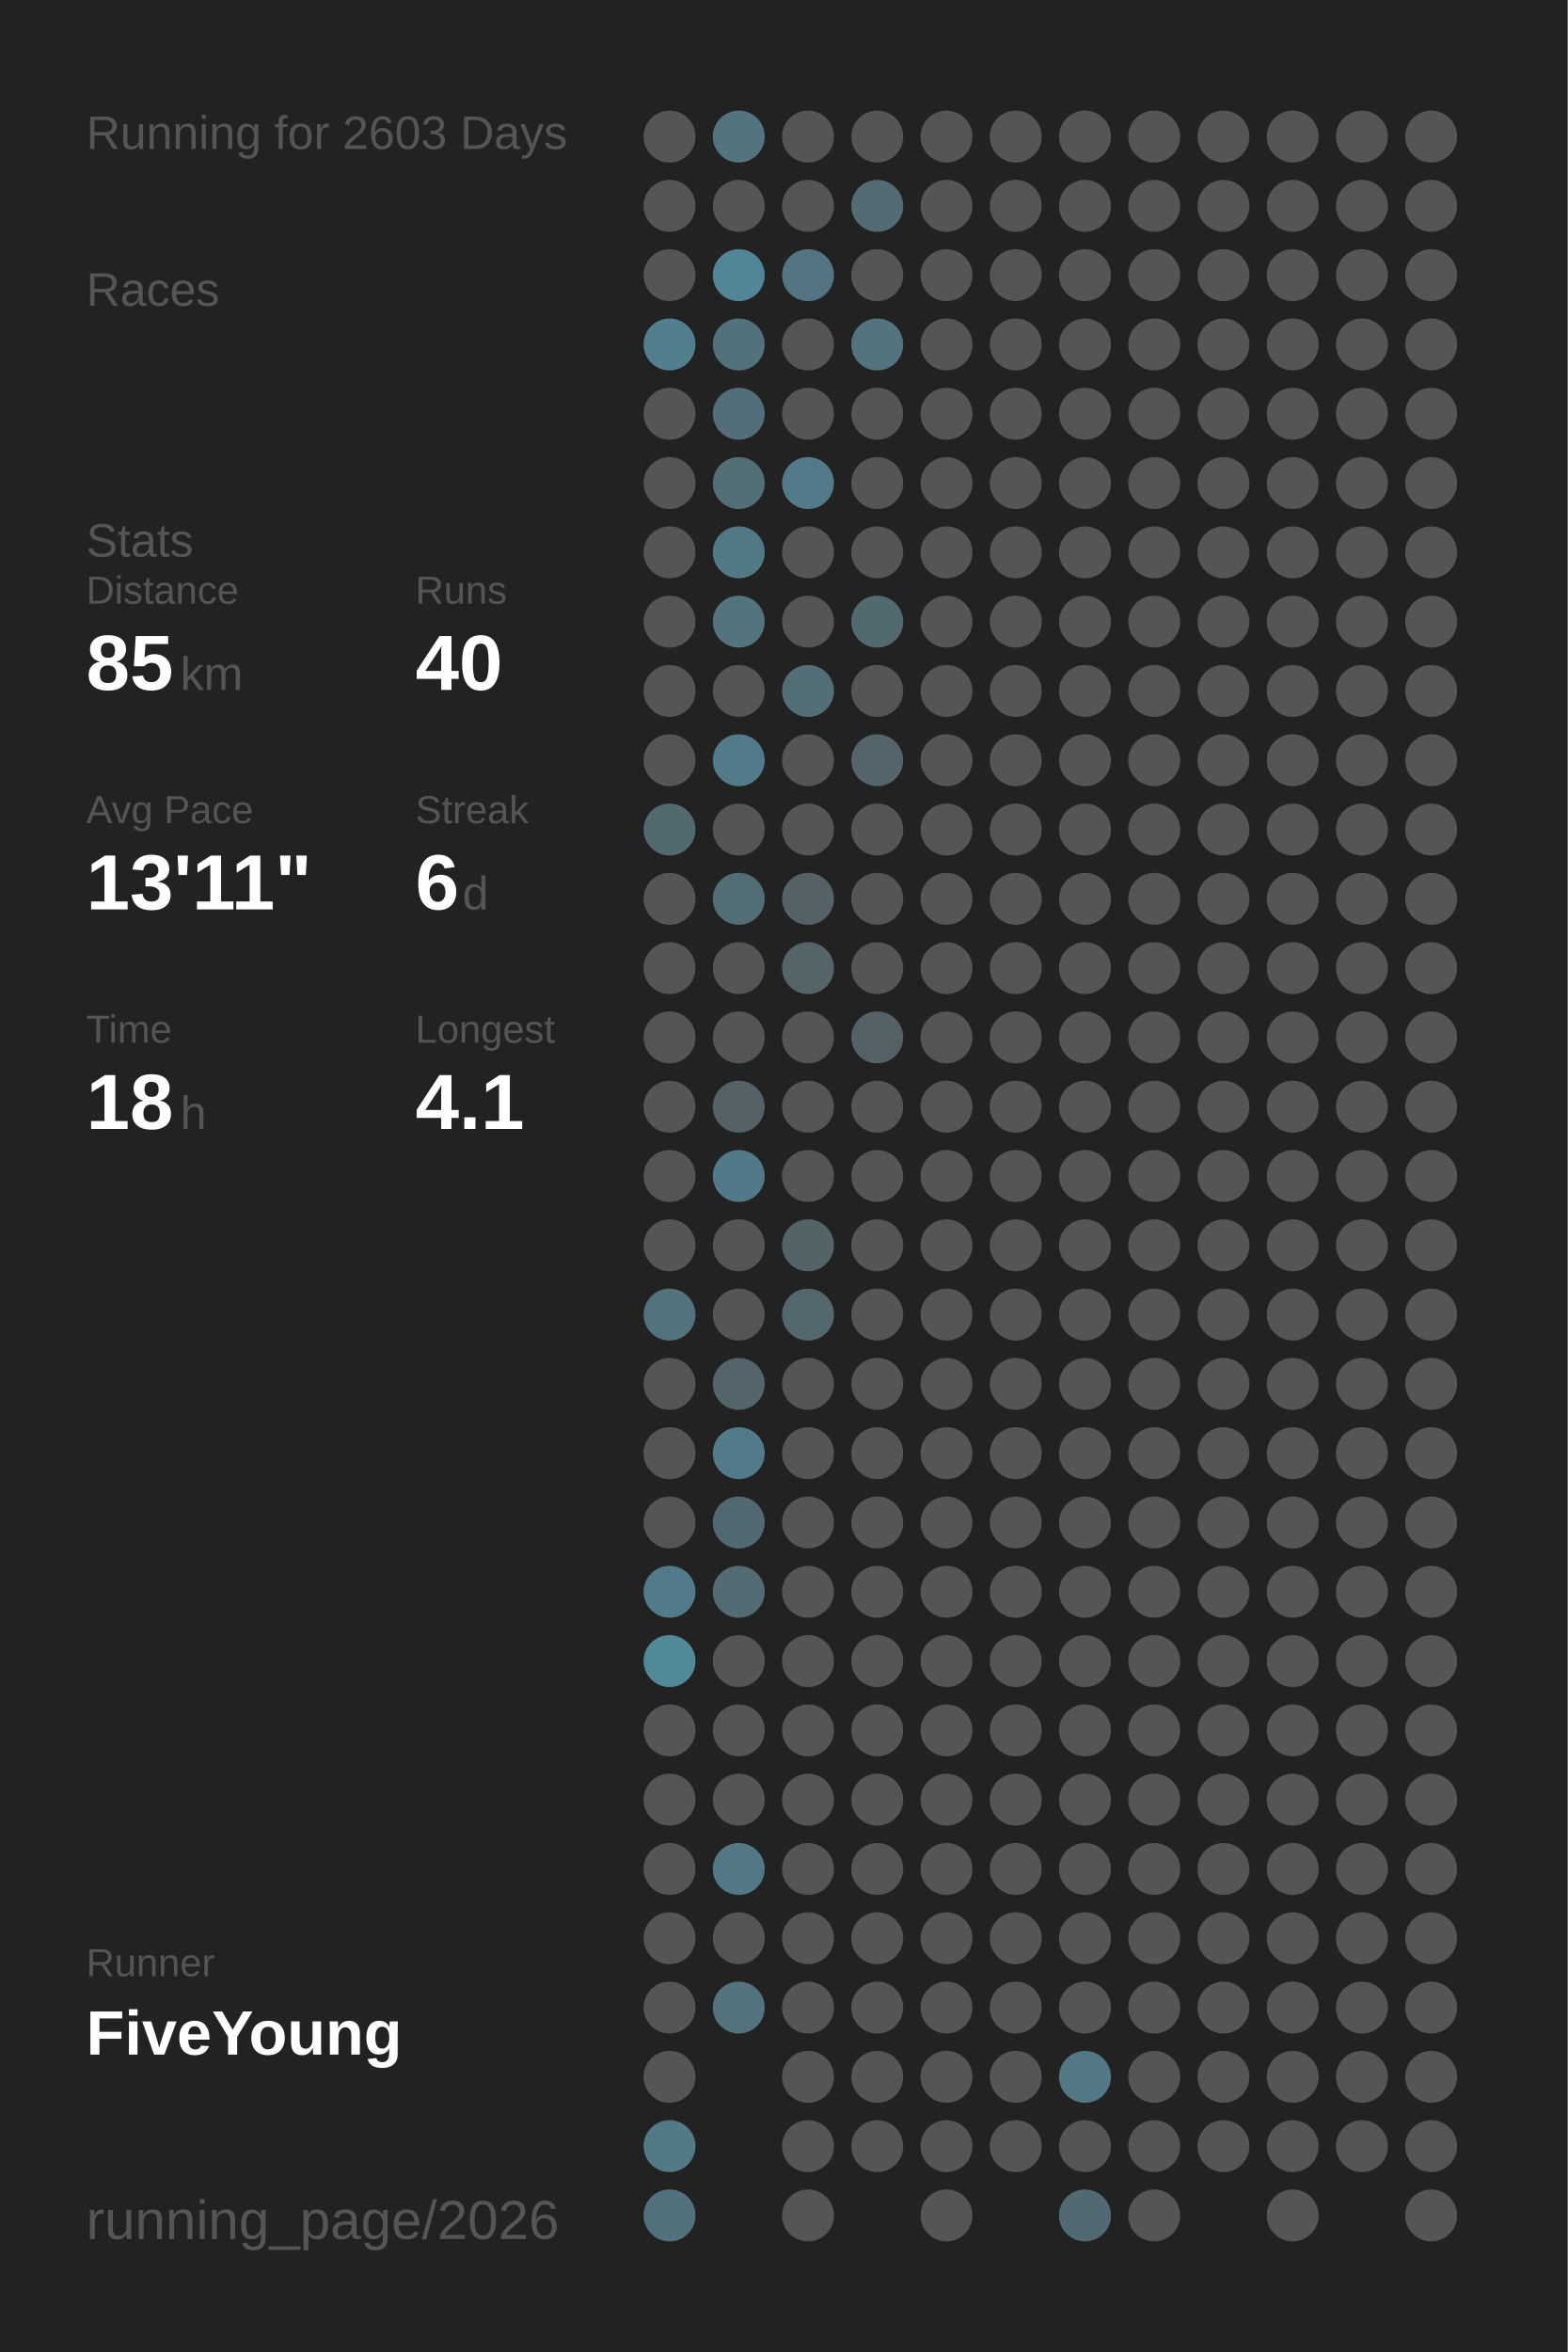
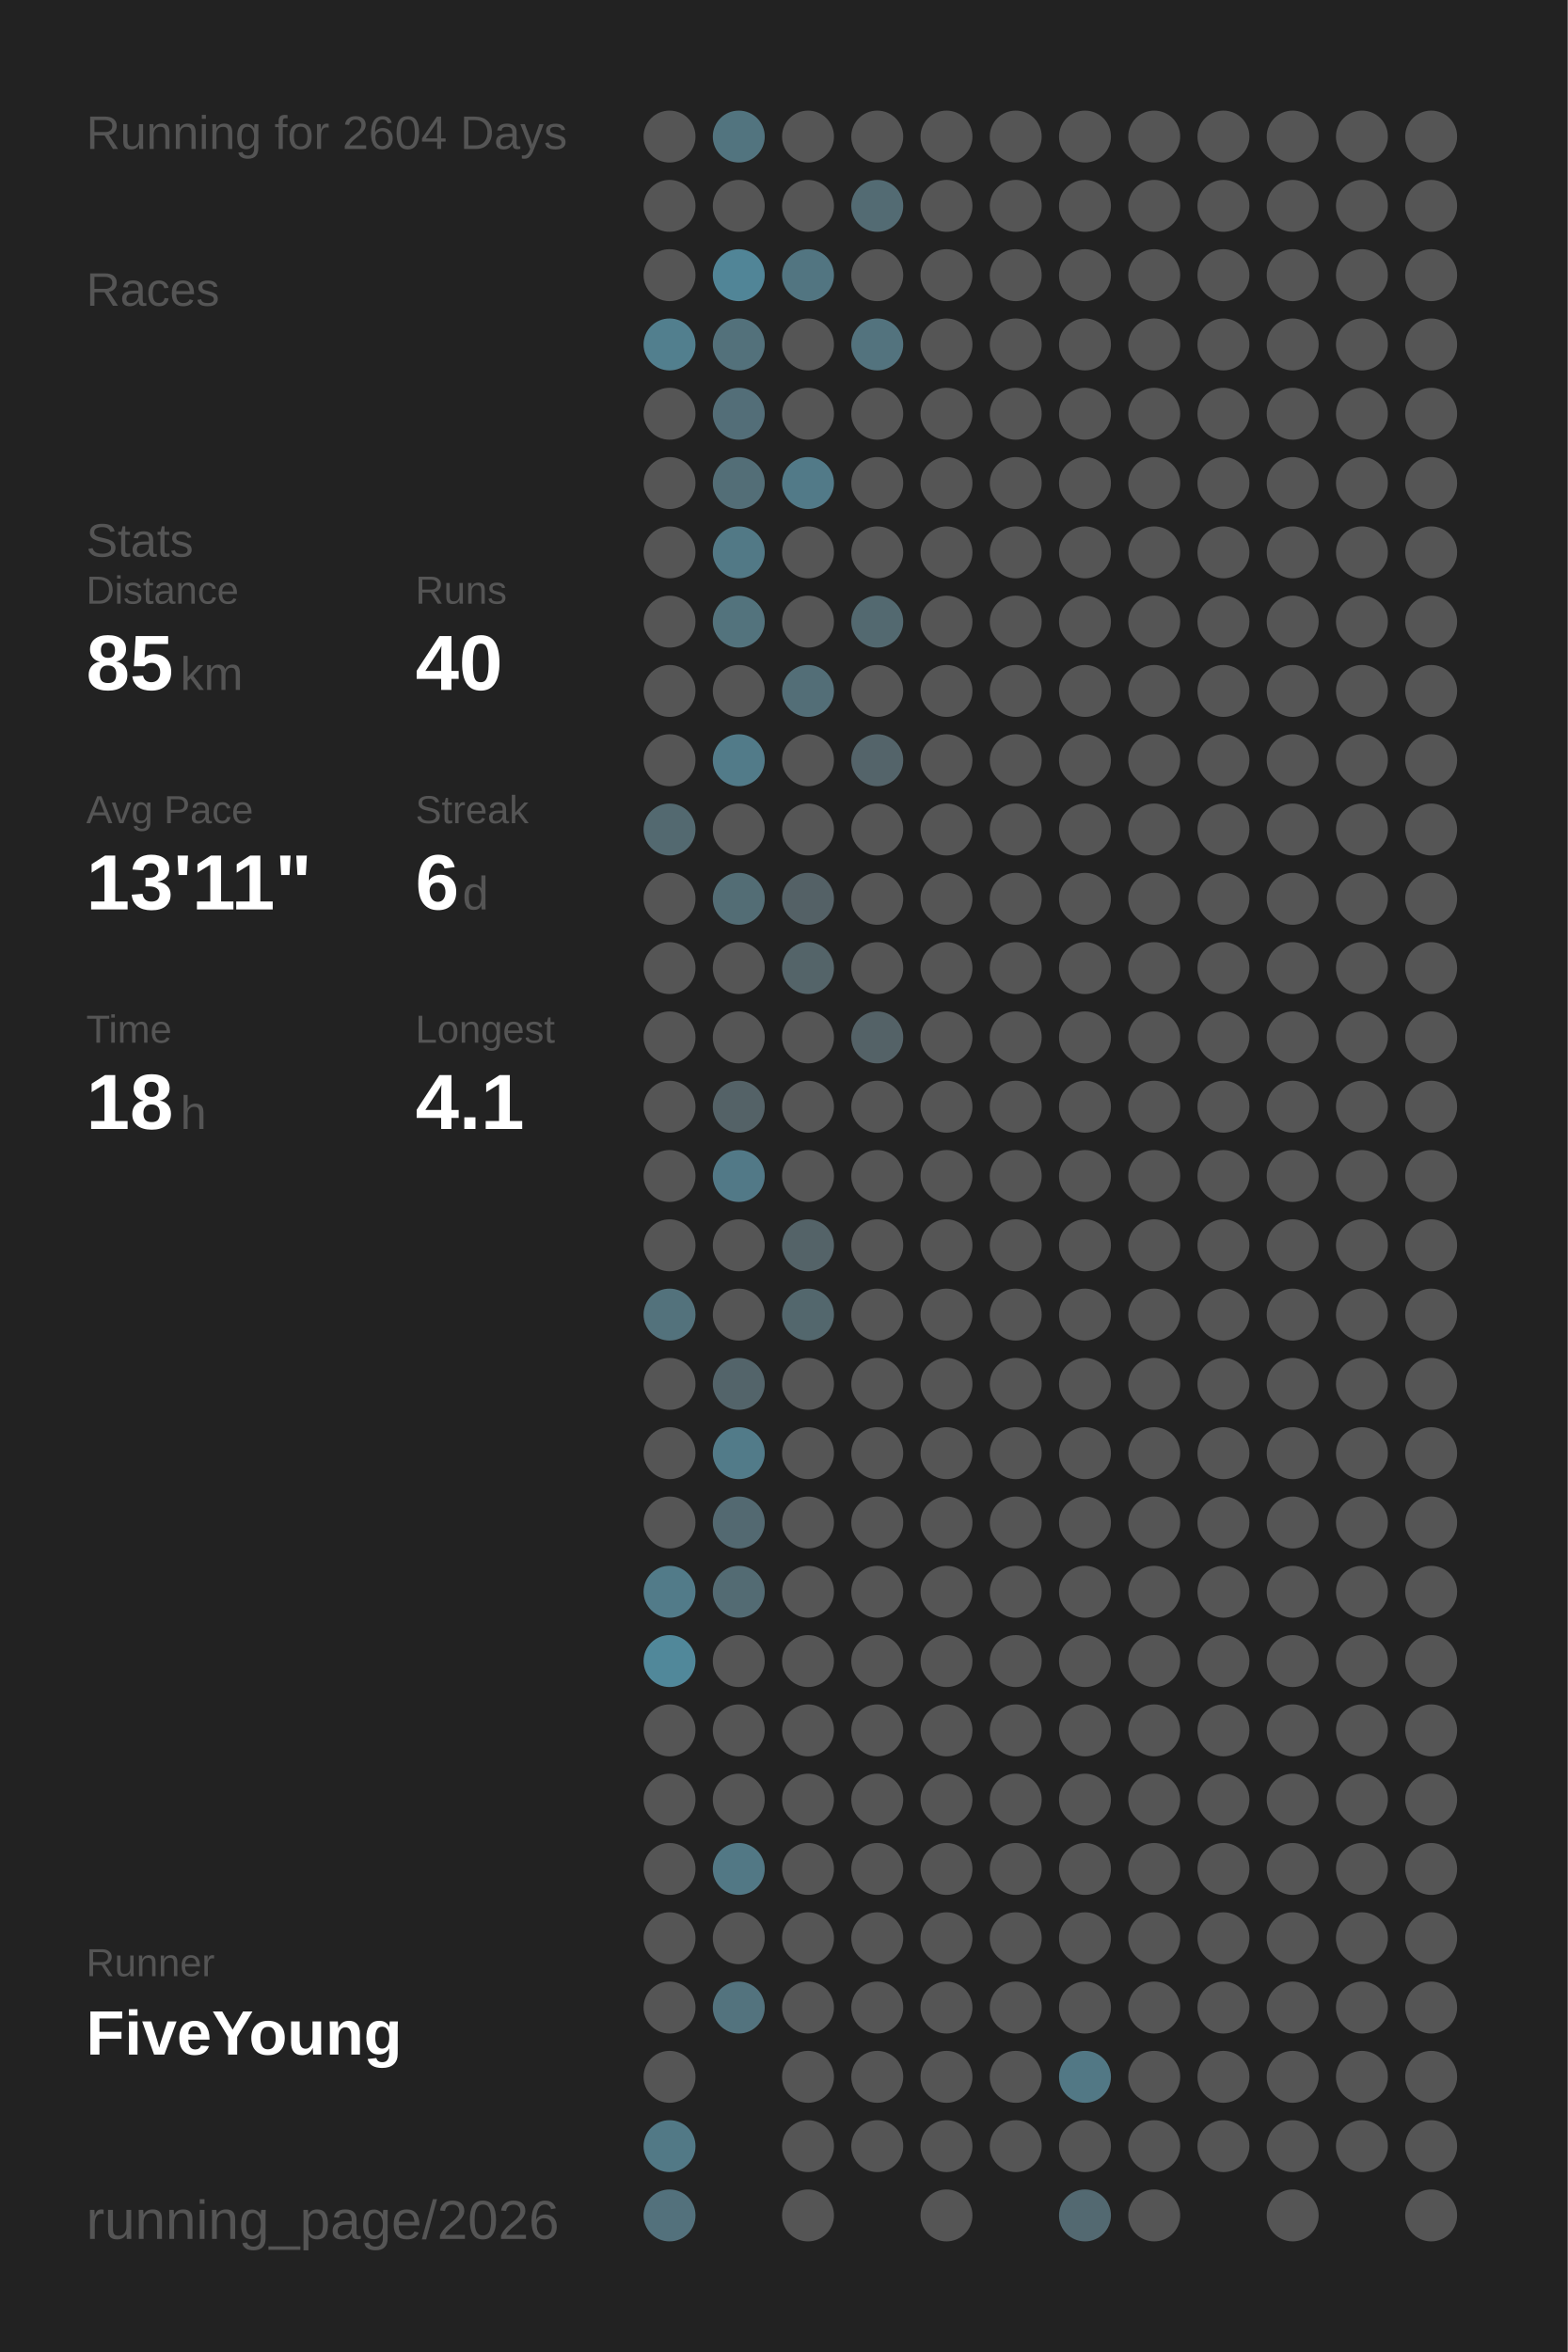
<svg xmlns="http://www.w3.org/2000/svg" baseProfile="full" height="300mm" version="1.1" viewBox="0,0,200,300" width="200mm">
  <defs />
  <rect fill="#222222" height="300" width="200" x="0" y="0" />
-   <text fill="#555555" style="font-size:6px; font-family:Arial;" x="11" y="19">Running for 2603 Days</text>
+   <text fill="#555555" style="font-size:6px; font-family:Arial;" x="11" y="19">Running for 2604 Days</text>
  <text fill="#555555" style="font-size:6px; font-family:Arial;" x="11" y="39">Races</text>
  <text fill="#555555" style="font-size:6px; font-family:Arial;" x="11" y="71">Stats</text>
  <text fill="#555555" style="font-size:5px; font-family:Arial;" x="11" y="77">Distance</text>
  <text fill="#FFFFFF" style="font-size:10px; font-family:Arial; font-weight:bold;" x="11" y="88">85</text>
  <text fill="#555555" style="font-size:6px; font-family:Arial;" x="23" y="88">km</text>
  <text fill="#555555" style="font-size:5px; font-family:Arial;" x="53" y="77">Runs</text>
  <text fill="#FFFFFF" style="font-size:10px; font-family:Arial; font-weight:bold;" x="53" y="88">40</text>
  <text fill="#555555" style="font-size:5px; font-family:Arial;" x="11" y="105">Avg Pace</text>
  <text fill="#FFFFFF" style="font-size:10px; font-family:Arial; font-weight:bold;" x="11" y="116">13'11"</text>
  <text fill="#555555" style="font-size:5px; font-family:Arial;" x="53" y="105">Streak</text>
  <text fill="#FFFFFF" style="font-size:10px; font-family:Arial; font-weight:bold;" x="53" y="116">6</text>
  <text fill="#555555" style="font-size:6px; font-family:Arial;" x="59" y="116">d</text>
  <text fill="#555555" style="font-size:5px; font-family:Arial;" x="11" y="133">Time</text>
  <text fill="#FFFFFF" style="font-size:10px; font-family:Arial; font-weight:bold;" x="11" y="144">18</text>
  <text fill="#555555" style="font-size:6px; font-family:Arial;" x="23" y="144">h</text>
  <text fill="#555555" style="font-size:5px; font-family:Arial;" x="53" y="133">Longest</text>
  <text fill="#FFFFFF" style="font-size:10px; font-family:Arial; font-weight:bold;" x="53" y="144">4.1</text>
  <text fill="#555555" style="font-size:5px; font-family:Arial;" x="11" y="252.065">Runner</text>
  <text fill="#FFFFFF" style="font-size:8px; font-family:Arial; font-weight:bold;" x="11" y="262.065">FiveYoung</text>
  <text fill="#555555" style="font-size:7px; font-family:Arial;" x="11" y="285.581">running_page/2026</text>
  <circle cx="85.417" cy="17.419" fill="#555555" r="3.312" />
  <circle cx="85.417" cy="26.258" fill="#555555" r="3.312" />
  <circle cx="85.417" cy="35.097" fill="#555555" r="3.312" />
  <circle cx="85.417" cy="43.935" fill="#527f8e" r="3.312" />
  <circle cx="85.417" cy="52.774" fill="#555555" r="3.312" />
  <circle cx="85.417" cy="61.613" fill="#555555" r="3.312" />
  <circle cx="85.417" cy="70.452" fill="#555555" r="3.312" />
  <circle cx="85.417" cy="79.29" fill="#555555" r="3.312" />
  <circle cx="85.417" cy="88.129" fill="#555555" r="3.312" />
  <circle cx="85.417" cy="96.968" fill="#555555" r="3.312" />
  <circle cx="85.417" cy="105.806" fill="#536970" r="3.312" />
  <circle cx="85.417" cy="114.645" fill="#555555" r="3.312" />
  <circle cx="85.417" cy="123.484" fill="#555555" r="3.312" />
  <circle cx="85.417" cy="132.323" fill="#555555" r="3.312" />
  <circle cx="85.417" cy="141.161" fill="#555555" r="3.312" />
  <circle cx="85.417" cy="150" fill="#555555" r="3.312" />
  <circle cx="85.417" cy="158.839" fill="#555555" r="3.312" />
  <circle cx="85.417" cy="167.677" fill="#53727c" r="3.312" />
  <circle cx="85.417" cy="176.516" fill="#555555" r="3.312" />
  <circle cx="85.417" cy="185.355" fill="#555555" r="3.312" />
  <circle cx="85.417" cy="194.194" fill="#555555" r="3.312" />
  <circle cx="85.417" cy="203.032" fill="#527b89" r="3.312" />
  <circle cx="85.417" cy="211.871" fill="#51889a" r="3.312" />
  <circle cx="85.417" cy="220.71" fill="#555555" r="3.312" />
  <circle cx="85.417" cy="229.548" fill="#555555" r="3.312" />
  <circle cx="85.417" cy="238.387" fill="#555555" r="3.312" />
  <circle cx="85.417" cy="247.226" fill="#555555" r="3.312" />
  <circle cx="85.417" cy="256.065" fill="#555555" r="3.312" />
  <circle cx="85.417" cy="264.903" fill="#555555" r="3.312" />
  <circle cx="85.417" cy="273.742" fill="#527986" r="3.312" />
  <circle cx="85.417" cy="282.581" fill="#53717c" r="3.312" />
  <circle cx="94.25" cy="17.419" fill="#52747f" r="3.312" />
  <circle cx="94.25" cy="26.258" fill="#555555" r="3.312" />
  <circle cx="94.25" cy="35.097" fill="#518597" r="3.312" />
  <circle cx="94.25" cy="43.935" fill="#53717b" r="3.312" />
  <circle cx="94.25" cy="52.774" fill="#536e78" r="3.312" />
  <circle cx="94.25" cy="61.613" fill="#536e77" r="3.312" />
  <circle cx="94.25" cy="70.452" fill="#527986" r="3.312" />
  <circle cx="94.25" cy="79.29" fill="#53737d" r="3.312" />
  <circle cx="94.25" cy="88.129" fill="#555555" r="3.312" />
  <circle cx="94.25" cy="96.968" fill="#527b89" r="3.312" />
  <circle cx="94.25" cy="105.806" fill="#555555" r="3.312" />
  <circle cx="94.25" cy="114.645" fill="#536d75" r="3.312" />
  <circle cx="94.25" cy="123.484" fill="#555555" r="3.312" />
  <circle cx="94.25" cy="132.323" fill="#555555" r="3.312" />
  <circle cx="94.25" cy="141.161" fill="#546267" r="3.312" />
  <circle cx="94.25" cy="150" fill="#527987" r="3.312" />
  <circle cx="94.25" cy="158.839" fill="#555555" r="3.312" />
  <circle cx="94.25" cy="167.677" fill="#555555" r="3.312" />
  <circle cx="94.25" cy="176.516" fill="#53646a" r="3.312" />
  <circle cx="94.25" cy="185.355" fill="#527b89" r="3.312" />
  <circle cx="94.25" cy="194.194" fill="#536971" r="3.312" />
  <circle cx="94.25" cy="203.032" fill="#536b73" r="3.312" />
  <circle cx="94.25" cy="211.871" fill="#555555" r="3.312" />
  <circle cx="94.25" cy="220.71" fill="#555555" r="3.312" />
  <circle cx="94.25" cy="229.548" fill="#555555" r="3.312" />
  <circle cx="94.25" cy="238.387" fill="#527885" r="3.312" />
  <circle cx="94.25" cy="247.226" fill="#555555" r="3.312" />
  <circle cx="94.25" cy="256.065" fill="#53737e" r="3.312" />
  <circle cx="103.083" cy="17.419" fill="#555555" r="3.312" />
  <circle cx="103.083" cy="26.258" fill="#555555" r="3.312" />
  <circle cx="103.083" cy="35.097" fill="#527581" r="3.312" />
  <circle cx="103.083" cy="43.935" fill="#555555" r="3.312" />
  <circle cx="103.083" cy="52.774" fill="#555555" r="3.312" />
  <circle cx="103.083" cy="61.613" fill="#527a88" r="3.312" />
  <circle cx="103.083" cy="70.452" fill="#555555" r="3.312" />
  <circle cx="103.083" cy="79.29" fill="#555555" r="3.312" />
  <circle cx="103.083" cy="88.129" fill="#536e77" r="3.312" />
  <circle cx="103.083" cy="96.968" fill="#555555" r="3.312" />
  <circle cx="103.083" cy="105.806" fill="#555555" r="3.312" />
  <circle cx="103.083" cy="114.645" fill="#546166" r="3.312" />
  <circle cx="103.083" cy="123.484" fill="#546469" r="3.312" />
  <circle cx="103.083" cy="132.323" fill="#555555" r="3.312" />
  <circle cx="103.083" cy="141.161" fill="#555555" r="3.312" />
  <circle cx="103.083" cy="150" fill="#555555" r="3.312" />
  <circle cx="103.083" cy="158.839" fill="#546368" r="3.312" />
  <circle cx="103.083" cy="167.677" fill="#53676d" r="3.312" />
  <circle cx="103.083" cy="176.516" fill="#555555" r="3.312" />
  <circle cx="103.083" cy="185.355" fill="#555555" r="3.312" />
  <circle cx="103.083" cy="194.194" fill="#555555" r="3.312" />
  <circle cx="103.083" cy="203.032" fill="#555555" r="3.312" />
  <circle cx="103.083" cy="211.871" fill="#555555" r="3.312" />
  <circle cx="103.083" cy="220.71" fill="#555555" r="3.312" />
  <circle cx="103.083" cy="229.548" fill="#555555" r="3.312" />
  <circle cx="103.083" cy="238.387" fill="#555555" r="3.312" />
  <circle cx="103.083" cy="247.226" fill="#555555" r="3.312" />
  <circle cx="103.083" cy="256.065" fill="#555555" r="3.312" />
  <circle cx="103.083" cy="264.903" fill="#555555" r="3.312" />
  <circle cx="103.083" cy="273.742" fill="#555555" r="3.312" />
  <circle cx="103.083" cy="282.581" fill="#555555" r="3.312" />
  <circle cx="111.917" cy="17.419" fill="#555555" r="3.312" />
  <circle cx="111.917" cy="26.258" fill="#536b73" r="3.312" />
  <circle cx="111.917" cy="35.097" fill="#555555" r="3.312" />
  <circle cx="111.917" cy="43.935" fill="#53737e" r="3.312" />
  <circle cx="111.917" cy="52.774" fill="#555555" r="3.312" />
  <circle cx="111.917" cy="61.613" fill="#555555" r="3.312" />
  <circle cx="111.917" cy="70.452" fill="#555555" r="3.312" />
  <circle cx="111.917" cy="79.29" fill="#536970" r="3.312" />
  <circle cx="111.917" cy="88.129" fill="#555555" r="3.312" />
  <circle cx="111.917" cy="96.968" fill="#54646a" r="3.312" />
  <circle cx="111.917" cy="105.806" fill="#555555" r="3.312" />
  <circle cx="111.917" cy="114.645" fill="#555555" r="3.312" />
  <circle cx="111.917" cy="123.484" fill="#555555" r="3.312" />
  <circle cx="111.917" cy="132.323" fill="#546267" r="3.312" />
  <circle cx="111.917" cy="141.161" fill="#555555" r="3.312" />
  <circle cx="111.917" cy="150" fill="#555555" r="3.312" />
  <circle cx="111.917" cy="158.839" fill="#555555" r="3.312" />
  <circle cx="111.917" cy="167.677" fill="#555555" r="3.312" />
  <circle cx="111.917" cy="176.516" fill="#555555" r="3.312" />
  <circle cx="111.917" cy="185.355" fill="#555555" r="3.312" />
  <circle cx="111.917" cy="194.194" fill="#555555" r="3.312" />
  <circle cx="111.917" cy="203.032" fill="#555555" r="3.312" />
  <circle cx="111.917" cy="211.871" fill="#555555" r="3.312" />
  <circle cx="111.917" cy="220.71" fill="#555555" r="3.312" />
  <circle cx="111.917" cy="229.548" fill="#555555" r="3.312" />
  <circle cx="111.917" cy="238.387" fill="#555555" r="3.312" />
  <circle cx="111.917" cy="247.226" fill="#555555" r="3.312" />
  <circle cx="111.917" cy="256.065" fill="#555555" r="3.312" />
  <circle cx="111.917" cy="264.903" fill="#555555" r="3.312" />
  <circle cx="111.917" cy="273.742" fill="#555555" r="3.312" />
  <circle cx="120.75" cy="17.419" fill="#555555" r="3.312" />
  <circle cx="120.75" cy="26.258" fill="#555555" r="3.312" />
  <circle cx="120.75" cy="35.097" fill="#555555" r="3.312" />
  <circle cx="120.75" cy="43.935" fill="#555555" r="3.312" />
  <circle cx="120.75" cy="52.774" fill="#555555" r="3.312" />
  <circle cx="120.75" cy="61.613" fill="#555555" r="3.312" />
  <circle cx="120.75" cy="70.452" fill="#555555" r="3.312" />
  <circle cx="120.75" cy="79.29" fill="#555555" r="3.312" />
  <circle cx="120.75" cy="88.129" fill="#555555" r="3.312" />
  <circle cx="120.75" cy="96.968" fill="#555555" r="3.312" />
  <circle cx="120.75" cy="105.806" fill="#555555" r="3.312" />
  <circle cx="120.75" cy="114.645" fill="#555555" r="3.312" />
  <circle cx="120.75" cy="123.484" fill="#555555" r="3.312" />
  <circle cx="120.75" cy="132.323" fill="#555555" r="3.312" />
  <circle cx="120.75" cy="141.161" fill="#555555" r="3.312" />
  <circle cx="120.75" cy="150" fill="#555555" r="3.312" />
  <circle cx="120.75" cy="158.839" fill="#555555" r="3.312" />
  <circle cx="120.75" cy="167.677" fill="#555555" r="3.312" />
  <circle cx="120.75" cy="176.516" fill="#555555" r="3.312" />
  <circle cx="120.75" cy="185.355" fill="#555555" r="3.312" />
  <circle cx="120.75" cy="194.194" fill="#555555" r="3.312" />
  <circle cx="120.75" cy="203.032" fill="#555555" r="3.312" />
  <circle cx="120.75" cy="211.871" fill="#555555" r="3.312" />
  <circle cx="120.75" cy="220.71" fill="#555555" r="3.312" />
  <circle cx="120.75" cy="229.548" fill="#555555" r="3.312" />
  <circle cx="120.75" cy="238.387" fill="#555555" r="3.312" />
  <circle cx="120.75" cy="247.226" fill="#555555" r="3.312" />
  <circle cx="120.75" cy="256.065" fill="#555555" r="3.312" />
  <circle cx="120.75" cy="264.903" fill="#555555" r="3.312" />
  <circle cx="120.75" cy="273.742" fill="#555555" r="3.312" />
  <circle cx="120.75" cy="282.581" fill="#555555" r="3.312" />
  <circle cx="129.583" cy="17.419" fill="#555555" r="3.312" />
  <circle cx="129.583" cy="26.258" fill="#555555" r="3.312" />
  <circle cx="129.583" cy="35.097" fill="#555555" r="3.312" />
  <circle cx="129.583" cy="43.935" fill="#555555" r="3.312" />
  <circle cx="129.583" cy="52.774" fill="#555555" r="3.312" />
  <circle cx="129.583" cy="61.613" fill="#555555" r="3.312" />
  <circle cx="129.583" cy="70.452" fill="#555555" r="3.312" />
  <circle cx="129.583" cy="79.29" fill="#555555" r="3.312" />
  <circle cx="129.583" cy="88.129" fill="#555555" r="3.312" />
  <circle cx="129.583" cy="96.968" fill="#555555" r="3.312" />
  <circle cx="129.583" cy="105.806" fill="#555555" r="3.312" />
  <circle cx="129.583" cy="114.645" fill="#555555" r="3.312" />
  <circle cx="129.583" cy="123.484" fill="#555555" r="3.312" />
  <circle cx="129.583" cy="132.323" fill="#555555" r="3.312" />
  <circle cx="129.583" cy="141.161" fill="#555555" r="3.312" />
  <circle cx="129.583" cy="150" fill="#555555" r="3.312" />
  <circle cx="129.583" cy="158.839" fill="#555555" r="3.312" />
  <circle cx="129.583" cy="167.677" fill="#555555" r="3.312" />
  <circle cx="129.583" cy="176.516" fill="#555555" r="3.312" />
  <circle cx="129.583" cy="185.355" fill="#555555" r="3.312" />
  <circle cx="129.583" cy="194.194" fill="#555555" r="3.312" />
  <circle cx="129.583" cy="203.032" fill="#555555" r="3.312" />
  <circle cx="129.583" cy="211.871" fill="#555555" r="3.312" />
  <circle cx="129.583" cy="220.71" fill="#555555" r="3.312" />
  <circle cx="129.583" cy="229.548" fill="#555555" r="3.312" />
  <circle cx="129.583" cy="238.387" fill="#555555" r="3.312" />
  <circle cx="129.583" cy="247.226" fill="#555555" r="3.312" />
  <circle cx="129.583" cy="256.065" fill="#555555" r="3.312" />
  <circle cx="129.583" cy="264.903" fill="#555555" r="3.312" />
  <circle cx="129.583" cy="273.742" fill="#555555" r="3.312" />
  <circle cx="138.417" cy="17.419" fill="#555555" r="3.312" />
  <circle cx="138.417" cy="26.258" fill="#555555" r="3.312" />
  <circle cx="138.417" cy="35.097" fill="#555555" r="3.312" />
  <circle cx="138.417" cy="43.935" fill="#555555" r="3.312" />
  <circle cx="138.417" cy="52.774" fill="#555555" r="3.312" />
  <circle cx="138.417" cy="61.613" fill="#555555" r="3.312" />
  <circle cx="138.417" cy="70.452" fill="#555555" r="3.312" />
  <circle cx="138.417" cy="79.29" fill="#555555" r="3.312" />
  <circle cx="138.417" cy="88.129" fill="#555555" r="3.312" />
  <circle cx="138.417" cy="96.968" fill="#555555" r="3.312" />
  <circle cx="138.417" cy="105.806" fill="#555555" r="3.312" />
  <circle cx="138.417" cy="114.645" fill="#555555" r="3.312" />
  <circle cx="138.417" cy="123.484" fill="#555555" r="3.312" />
  <circle cx="138.417" cy="132.323" fill="#555555" r="3.312" />
  <circle cx="138.417" cy="141.161" fill="#555555" r="3.312" />
  <circle cx="138.417" cy="150" fill="#555555" r="3.312" />
  <circle cx="138.417" cy="158.839" fill="#555555" r="3.312" />
  <circle cx="138.417" cy="167.677" fill="#555555" r="3.312" />
  <circle cx="138.417" cy="176.516" fill="#555555" r="3.312" />
  <circle cx="138.417" cy="185.355" fill="#555555" r="3.312" />
  <circle cx="138.417" cy="194.194" fill="#555555" r="3.312" />
  <circle cx="138.417" cy="203.032" fill="#555555" r="3.312" />
  <circle cx="138.417" cy="211.871" fill="#555555" r="3.312" />
  <circle cx="138.417" cy="220.71" fill="#555555" r="3.312" />
  <circle cx="138.417" cy="229.548" fill="#555555" r="3.312" />
  <circle cx="138.417" cy="238.387" fill="#555555" r="3.312" />
  <circle cx="138.417" cy="247.226" fill="#555555" r="3.312" />
  <circle cx="138.417" cy="256.065" fill="#555555" r="3.312" />
  <circle cx="138.417" cy="264.903" fill="#527885" r="3.312" />
  <circle cx="138.417" cy="273.742" fill="#555555" r="3.312" />
  <circle cx="138.417" cy="282.581" fill="#536971" r="3.312" />
  <circle cx="147.25" cy="17.419" fill="#555555" r="3.312" />
  <circle cx="147.25" cy="26.258" fill="#555555" r="3.312" />
  <circle cx="147.25" cy="35.097" fill="#555555" r="3.312" />
  <circle cx="147.25" cy="43.935" fill="#555555" r="3.312" />
  <circle cx="147.25" cy="52.774" fill="#555555" r="3.312" />
  <circle cx="147.25" cy="61.613" fill="#555555" r="3.312" />
  <circle cx="147.25" cy="70.452" fill="#555555" r="3.312" />
  <circle cx="147.25" cy="79.29" fill="#555555" r="3.312" />
  <circle cx="147.25" cy="88.129" fill="#555555" r="3.312" />
  <circle cx="147.25" cy="96.968" fill="#555555" r="3.312" />
  <circle cx="147.25" cy="105.806" fill="#555555" r="3.312" />
  <circle cx="147.25" cy="114.645" fill="#555555" r="3.312" />
  <circle cx="147.25" cy="123.484" fill="#555555" r="3.312" />
  <circle cx="147.25" cy="132.323" fill="#555555" r="3.312" />
  <circle cx="147.25" cy="141.161" fill="#555555" r="3.312" />
  <circle cx="147.25" cy="150" fill="#555555" r="3.312" />
  <circle cx="147.25" cy="158.839" fill="#555555" r="3.312" />
  <circle cx="147.25" cy="167.677" fill="#555555" r="3.312" />
  <circle cx="147.25" cy="176.516" fill="#555555" r="3.312" />
  <circle cx="147.25" cy="185.355" fill="#555555" r="3.312" />
  <circle cx="147.25" cy="194.194" fill="#555555" r="3.312" />
  <circle cx="147.25" cy="203.032" fill="#555555" r="3.312" />
  <circle cx="147.25" cy="211.871" fill="#555555" r="3.312" />
  <circle cx="147.25" cy="220.71" fill="#555555" r="3.312" />
  <circle cx="147.25" cy="229.548" fill="#555555" r="3.312" />
  <circle cx="147.25" cy="238.387" fill="#555555" r="3.312" />
  <circle cx="147.25" cy="247.226" fill="#555555" r="3.312" />
  <circle cx="147.25" cy="256.065" fill="#555555" r="3.312" />
  <circle cx="147.25" cy="264.903" fill="#555555" r="3.312" />
  <circle cx="147.25" cy="273.742" fill="#555555" r="3.312" />
  <circle cx="147.25" cy="282.581" fill="#555555" r="3.312" />
  <circle cx="156.083" cy="17.419" fill="#555555" r="3.312" />
  <circle cx="156.083" cy="26.258" fill="#555555" r="3.312" />
  <circle cx="156.083" cy="35.097" fill="#555555" r="3.312" />
  <circle cx="156.083" cy="43.935" fill="#555555" r="3.312" />
  <circle cx="156.083" cy="52.774" fill="#555555" r="3.312" />
  <circle cx="156.083" cy="61.613" fill="#555555" r="3.312" />
  <circle cx="156.083" cy="70.452" fill="#555555" r="3.312" />
  <circle cx="156.083" cy="79.29" fill="#555555" r="3.312" />
  <circle cx="156.083" cy="88.129" fill="#555555" r="3.312" />
  <circle cx="156.083" cy="96.968" fill="#555555" r="3.312" />
  <circle cx="156.083" cy="105.806" fill="#555555" r="3.312" />
  <circle cx="156.083" cy="114.645" fill="#555555" r="3.312" />
  <circle cx="156.083" cy="123.484" fill="#555555" r="3.312" />
  <circle cx="156.083" cy="132.323" fill="#555555" r="3.312" />
  <circle cx="156.083" cy="141.161" fill="#555555" r="3.312" />
  <circle cx="156.083" cy="150" fill="#555555" r="3.312" />
  <circle cx="156.083" cy="158.839" fill="#555555" r="3.312" />
  <circle cx="156.083" cy="167.677" fill="#555555" r="3.312" />
  <circle cx="156.083" cy="176.516" fill="#555555" r="3.312" />
  <circle cx="156.083" cy="185.355" fill="#555555" r="3.312" />
  <circle cx="156.083" cy="194.194" fill="#555555" r="3.312" />
  <circle cx="156.083" cy="203.032" fill="#555555" r="3.312" />
  <circle cx="156.083" cy="211.871" fill="#555555" r="3.312" />
  <circle cx="156.083" cy="220.71" fill="#555555" r="3.312" />
  <circle cx="156.083" cy="229.548" fill="#555555" r="3.312" />
  <circle cx="156.083" cy="238.387" fill="#555555" r="3.312" />
  <circle cx="156.083" cy="247.226" fill="#555555" r="3.312" />
  <circle cx="156.083" cy="256.065" fill="#555555" r="3.312" />
  <circle cx="156.083" cy="264.903" fill="#555555" r="3.312" />
  <circle cx="156.083" cy="273.742" fill="#555555" r="3.312" />
  <circle cx="164.917" cy="17.419" fill="#555555" r="3.312" />
  <circle cx="164.917" cy="26.258" fill="#555555" r="3.312" />
  <circle cx="164.917" cy="35.097" fill="#555555" r="3.312" />
  <circle cx="164.917" cy="43.935" fill="#555555" r="3.312" />
  <circle cx="164.917" cy="52.774" fill="#555555" r="3.312" />
  <circle cx="164.917" cy="61.613" fill="#555555" r="3.312" />
  <circle cx="164.917" cy="70.452" fill="#555555" r="3.312" />
  <circle cx="164.917" cy="79.29" fill="#555555" r="3.312" />
  <circle cx="164.917" cy="88.129" fill="#555555" r="3.312" />
  <circle cx="164.917" cy="96.968" fill="#555555" r="3.312" />
  <circle cx="164.917" cy="105.806" fill="#555555" r="3.312" />
  <circle cx="164.917" cy="114.645" fill="#555555" r="3.312" />
  <circle cx="164.917" cy="123.484" fill="#555555" r="3.312" />
  <circle cx="164.917" cy="132.323" fill="#555555" r="3.312" />
  <circle cx="164.917" cy="141.161" fill="#555555" r="3.312" />
  <circle cx="164.917" cy="150" fill="#555555" r="3.312" />
  <circle cx="164.917" cy="158.839" fill="#555555" r="3.312" />
  <circle cx="164.917" cy="167.677" fill="#555555" r="3.312" />
  <circle cx="164.917" cy="176.516" fill="#555555" r="3.312" />
  <circle cx="164.917" cy="185.355" fill="#555555" r="3.312" />
  <circle cx="164.917" cy="194.194" fill="#555555" r="3.312" />
  <circle cx="164.917" cy="203.032" fill="#555555" r="3.312" />
  <circle cx="164.917" cy="211.871" fill="#555555" r="3.312" />
  <circle cx="164.917" cy="220.71" fill="#555555" r="3.312" />
  <circle cx="164.917" cy="229.548" fill="#555555" r="3.312" />
  <circle cx="164.917" cy="238.387" fill="#555555" r="3.312" />
  <circle cx="164.917" cy="247.226" fill="#555555" r="3.312" />
  <circle cx="164.917" cy="256.065" fill="#555555" r="3.312" />
  <circle cx="164.917" cy="264.903" fill="#555555" r="3.312" />
  <circle cx="164.917" cy="273.742" fill="#555555" r="3.312" />
  <circle cx="164.917" cy="282.581" fill="#555555" r="3.312" />
  <circle cx="173.75" cy="17.419" fill="#555555" r="3.312" />
  <circle cx="173.75" cy="26.258" fill="#555555" r="3.312" />
  <circle cx="173.75" cy="35.097" fill="#555555" r="3.312" />
  <circle cx="173.75" cy="43.935" fill="#555555" r="3.312" />
  <circle cx="173.75" cy="52.774" fill="#555555" r="3.312" />
  <circle cx="173.75" cy="61.613" fill="#555555" r="3.312" />
  <circle cx="173.75" cy="70.452" fill="#555555" r="3.312" />
  <circle cx="173.75" cy="79.29" fill="#555555" r="3.312" />
  <circle cx="173.75" cy="88.129" fill="#555555" r="3.312" />
  <circle cx="173.75" cy="96.968" fill="#555555" r="3.312" />
  <circle cx="173.75" cy="105.806" fill="#555555" r="3.312" />
  <circle cx="173.75" cy="114.645" fill="#555555" r="3.312" />
  <circle cx="173.75" cy="123.484" fill="#555555" r="3.312" />
  <circle cx="173.75" cy="132.323" fill="#555555" r="3.312" />
  <circle cx="173.75" cy="141.161" fill="#555555" r="3.312" />
  <circle cx="173.75" cy="150" fill="#555555" r="3.312" />
  <circle cx="173.75" cy="158.839" fill="#555555" r="3.312" />
  <circle cx="173.75" cy="167.677" fill="#555555" r="3.312" />
  <circle cx="173.75" cy="176.516" fill="#555555" r="3.312" />
  <circle cx="173.75" cy="185.355" fill="#555555" r="3.312" />
  <circle cx="173.75" cy="194.194" fill="#555555" r="3.312" />
  <circle cx="173.75" cy="203.032" fill="#555555" r="3.312" />
  <circle cx="173.75" cy="211.871" fill="#555555" r="3.312" />
  <circle cx="173.75" cy="220.71" fill="#555555" r="3.312" />
  <circle cx="173.75" cy="229.548" fill="#555555" r="3.312" />
  <circle cx="173.75" cy="238.387" fill="#555555" r="3.312" />
  <circle cx="173.75" cy="247.226" fill="#555555" r="3.312" />
  <circle cx="173.75" cy="256.065" fill="#555555" r="3.312" />
  <circle cx="173.75" cy="264.903" fill="#555555" r="3.312" />
  <circle cx="173.75" cy="273.742" fill="#555555" r="3.312" />
  <circle cx="182.583" cy="17.419" fill="#555555" r="3.312" />
  <circle cx="182.583" cy="26.258" fill="#555555" r="3.312" />
  <circle cx="182.583" cy="35.097" fill="#555555" r="3.312" />
  <circle cx="182.583" cy="43.935" fill="#555555" r="3.312" />
  <circle cx="182.583" cy="52.774" fill="#555555" r="3.312" />
  <circle cx="182.583" cy="61.613" fill="#555555" r="3.312" />
  <circle cx="182.583" cy="70.452" fill="#555555" r="3.312" />
  <circle cx="182.583" cy="79.29" fill="#555555" r="3.312" />
  <circle cx="182.583" cy="88.129" fill="#555555" r="3.312" />
  <circle cx="182.583" cy="96.968" fill="#555555" r="3.312" />
  <circle cx="182.583" cy="105.806" fill="#555555" r="3.312" />
  <circle cx="182.583" cy="114.645" fill="#555555" r="3.312" />
  <circle cx="182.583" cy="123.484" fill="#555555" r="3.312" />
  <circle cx="182.583" cy="132.323" fill="#555555" r="3.312" />
  <circle cx="182.583" cy="141.161" fill="#555555" r="3.312" />
  <circle cx="182.583" cy="150" fill="#555555" r="3.312" />
  <circle cx="182.583" cy="158.839" fill="#555555" r="3.312" />
  <circle cx="182.583" cy="167.677" fill="#555555" r="3.312" />
  <circle cx="182.583" cy="176.516" fill="#555555" r="3.312" />
  <circle cx="182.583" cy="185.355" fill="#555555" r="3.312" />
  <circle cx="182.583" cy="194.194" fill="#555555" r="3.312" />
  <circle cx="182.583" cy="203.032" fill="#555555" r="3.312" />
  <circle cx="182.583" cy="211.871" fill="#555555" r="3.312" />
  <circle cx="182.583" cy="220.71" fill="#555555" r="3.312" />
  <circle cx="182.583" cy="229.548" fill="#555555" r="3.312" />
  <circle cx="182.583" cy="238.387" fill="#555555" r="3.312" />
  <circle cx="182.583" cy="247.226" fill="#555555" r="3.312" />
  <circle cx="182.583" cy="256.065" fill="#555555" r="3.312" />
  <circle cx="182.583" cy="264.903" fill="#555555" r="3.312" />
  <circle cx="182.583" cy="273.742" fill="#555555" r="3.312" />
  <circle cx="182.583" cy="282.581" fill="#555555" r="3.312" />
</svg>
